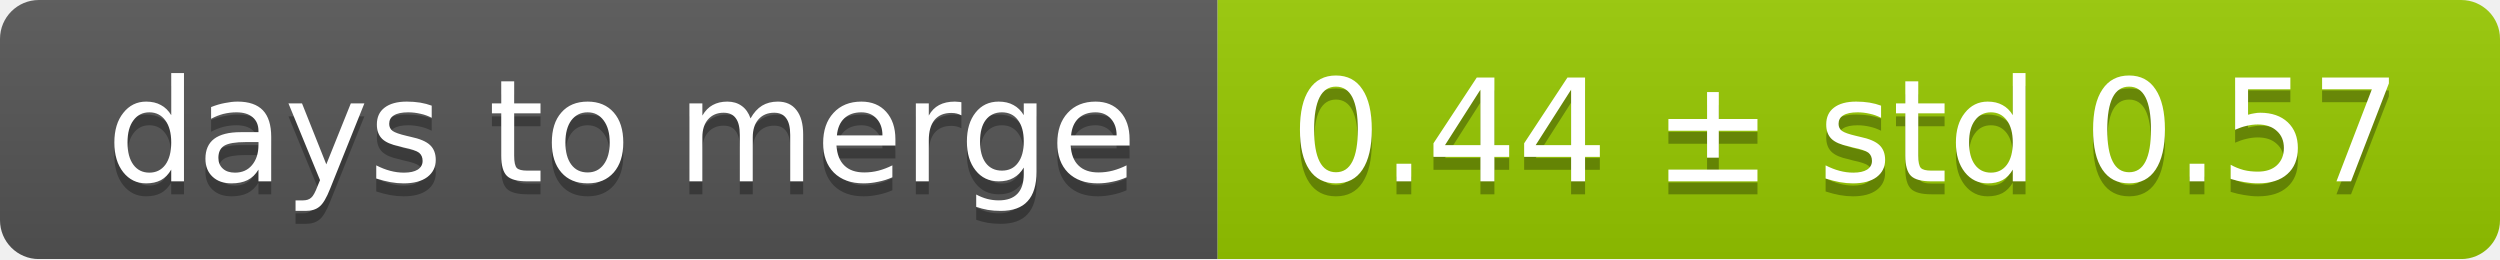
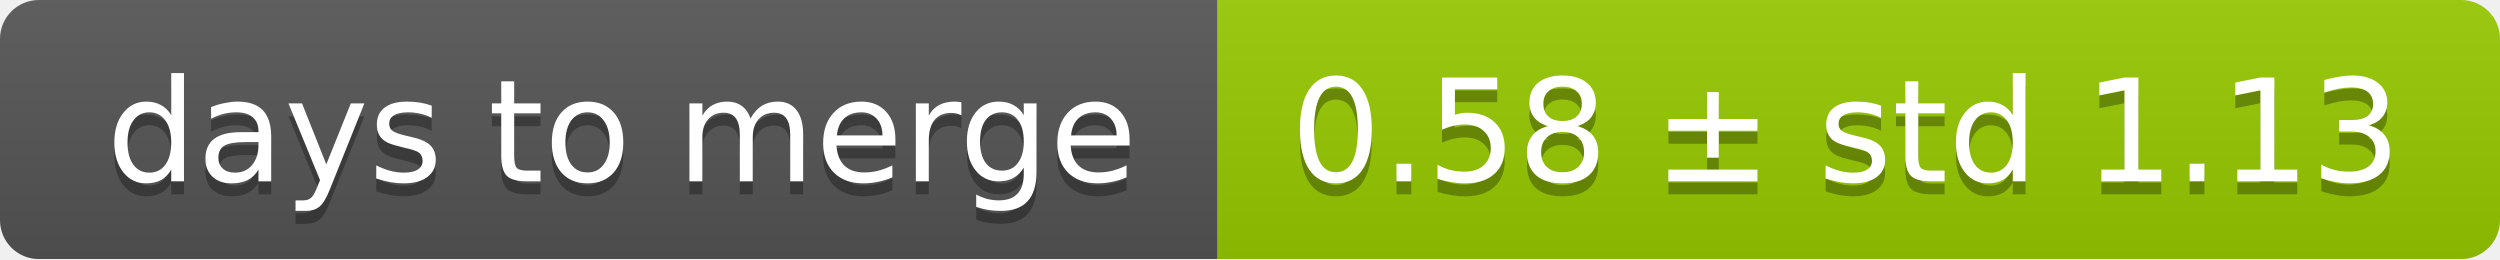
<svg xmlns="http://www.w3.org/2000/svg" width="193" height="20">
  <linearGradient id="smooth" x2="0" y2="100%">
    <stop offset="0" stop-color="#bbb" stop-opacity=".1" />
    <stop offset="1" stop-opacity=".1" />
  </linearGradient>
  <mask id="round">
    <rect width="193" height="20" rx="3" fill="#fff" />
  </mask>
  <g mask="url(#round)">
    <rect width="94" height="20" fill="#555" />
    <rect x="94" width="99" height="20" fill="#97ca00" />
    <rect width="193" height="20" fill="url(#smooth)" />
  </g>
  <g fill="#fff" text-anchor="middle" font-family="DejaVu Sans,Verdana,Geneva,sans-serif" font-size="11">
    <text x="48" y="15" fill="#010101" fill-opacity=".3">days to merge</text>
    <text x="48" y="14">days to merge</text>
-     <text x="142.5" y="15" fill="#010101" fill-opacity=".3">0.44 ± std 0.57</text>
-     <text x="142.5" y="14">0.44 ± std 0.57</text>
+     <text x="142.5" y="15" fill="#010101" fill-opacity=".3">0.58 ± std 1.13</text>
+     <text x="142.5" y="14">0.58 ± std 1.13</text>
  </g>
</svg>
